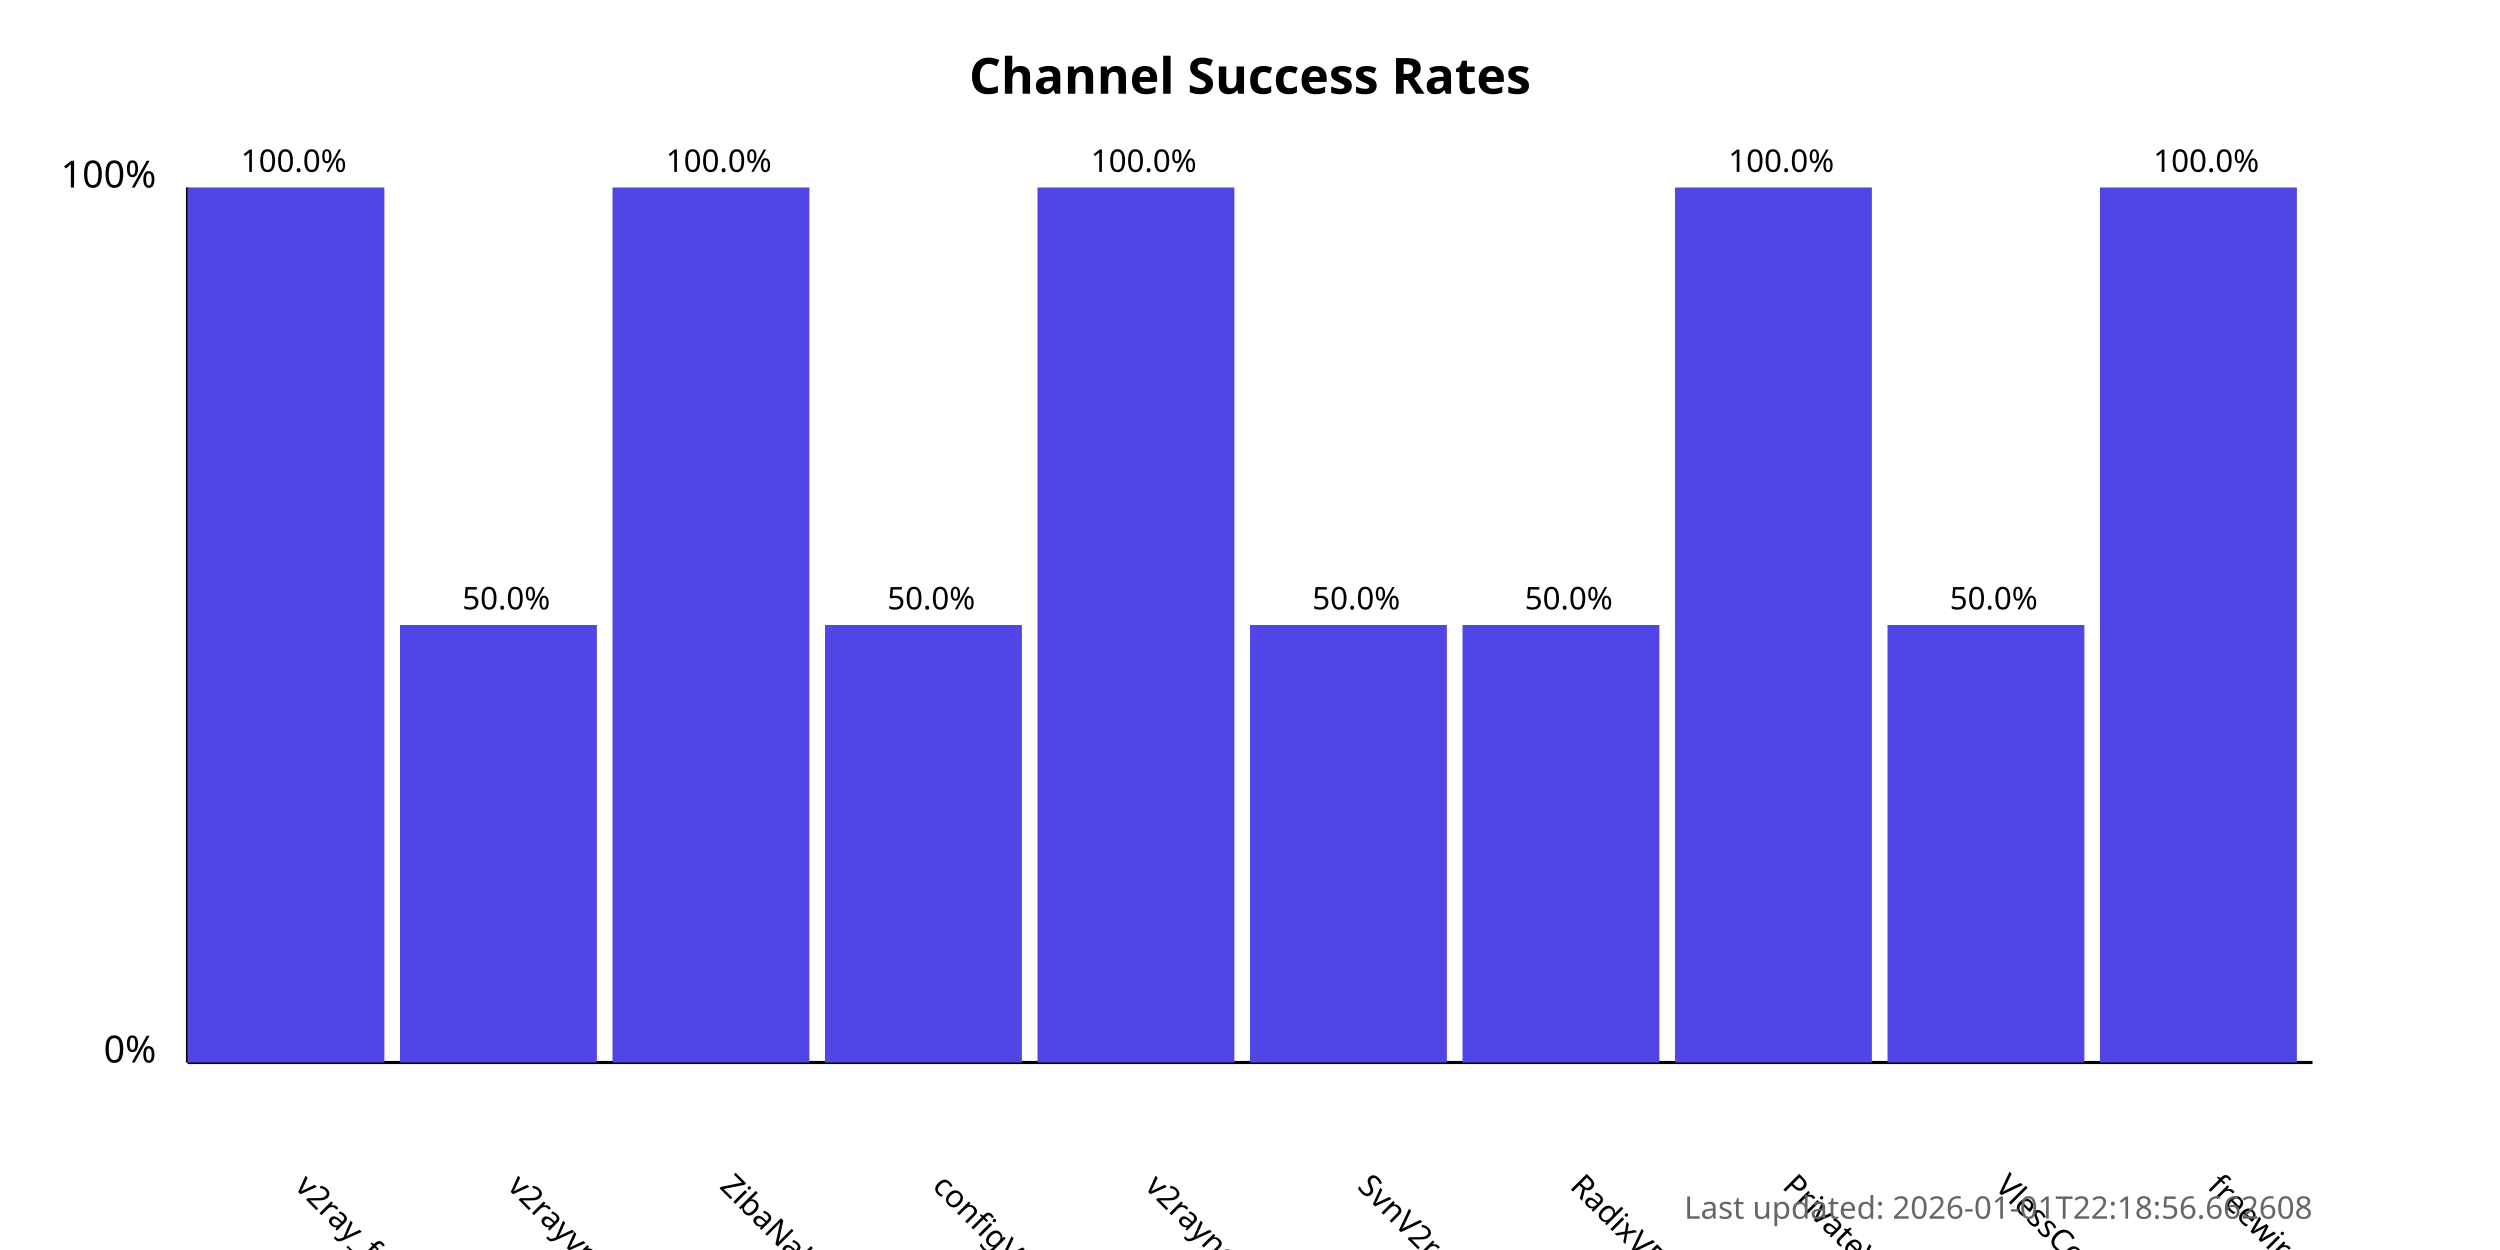
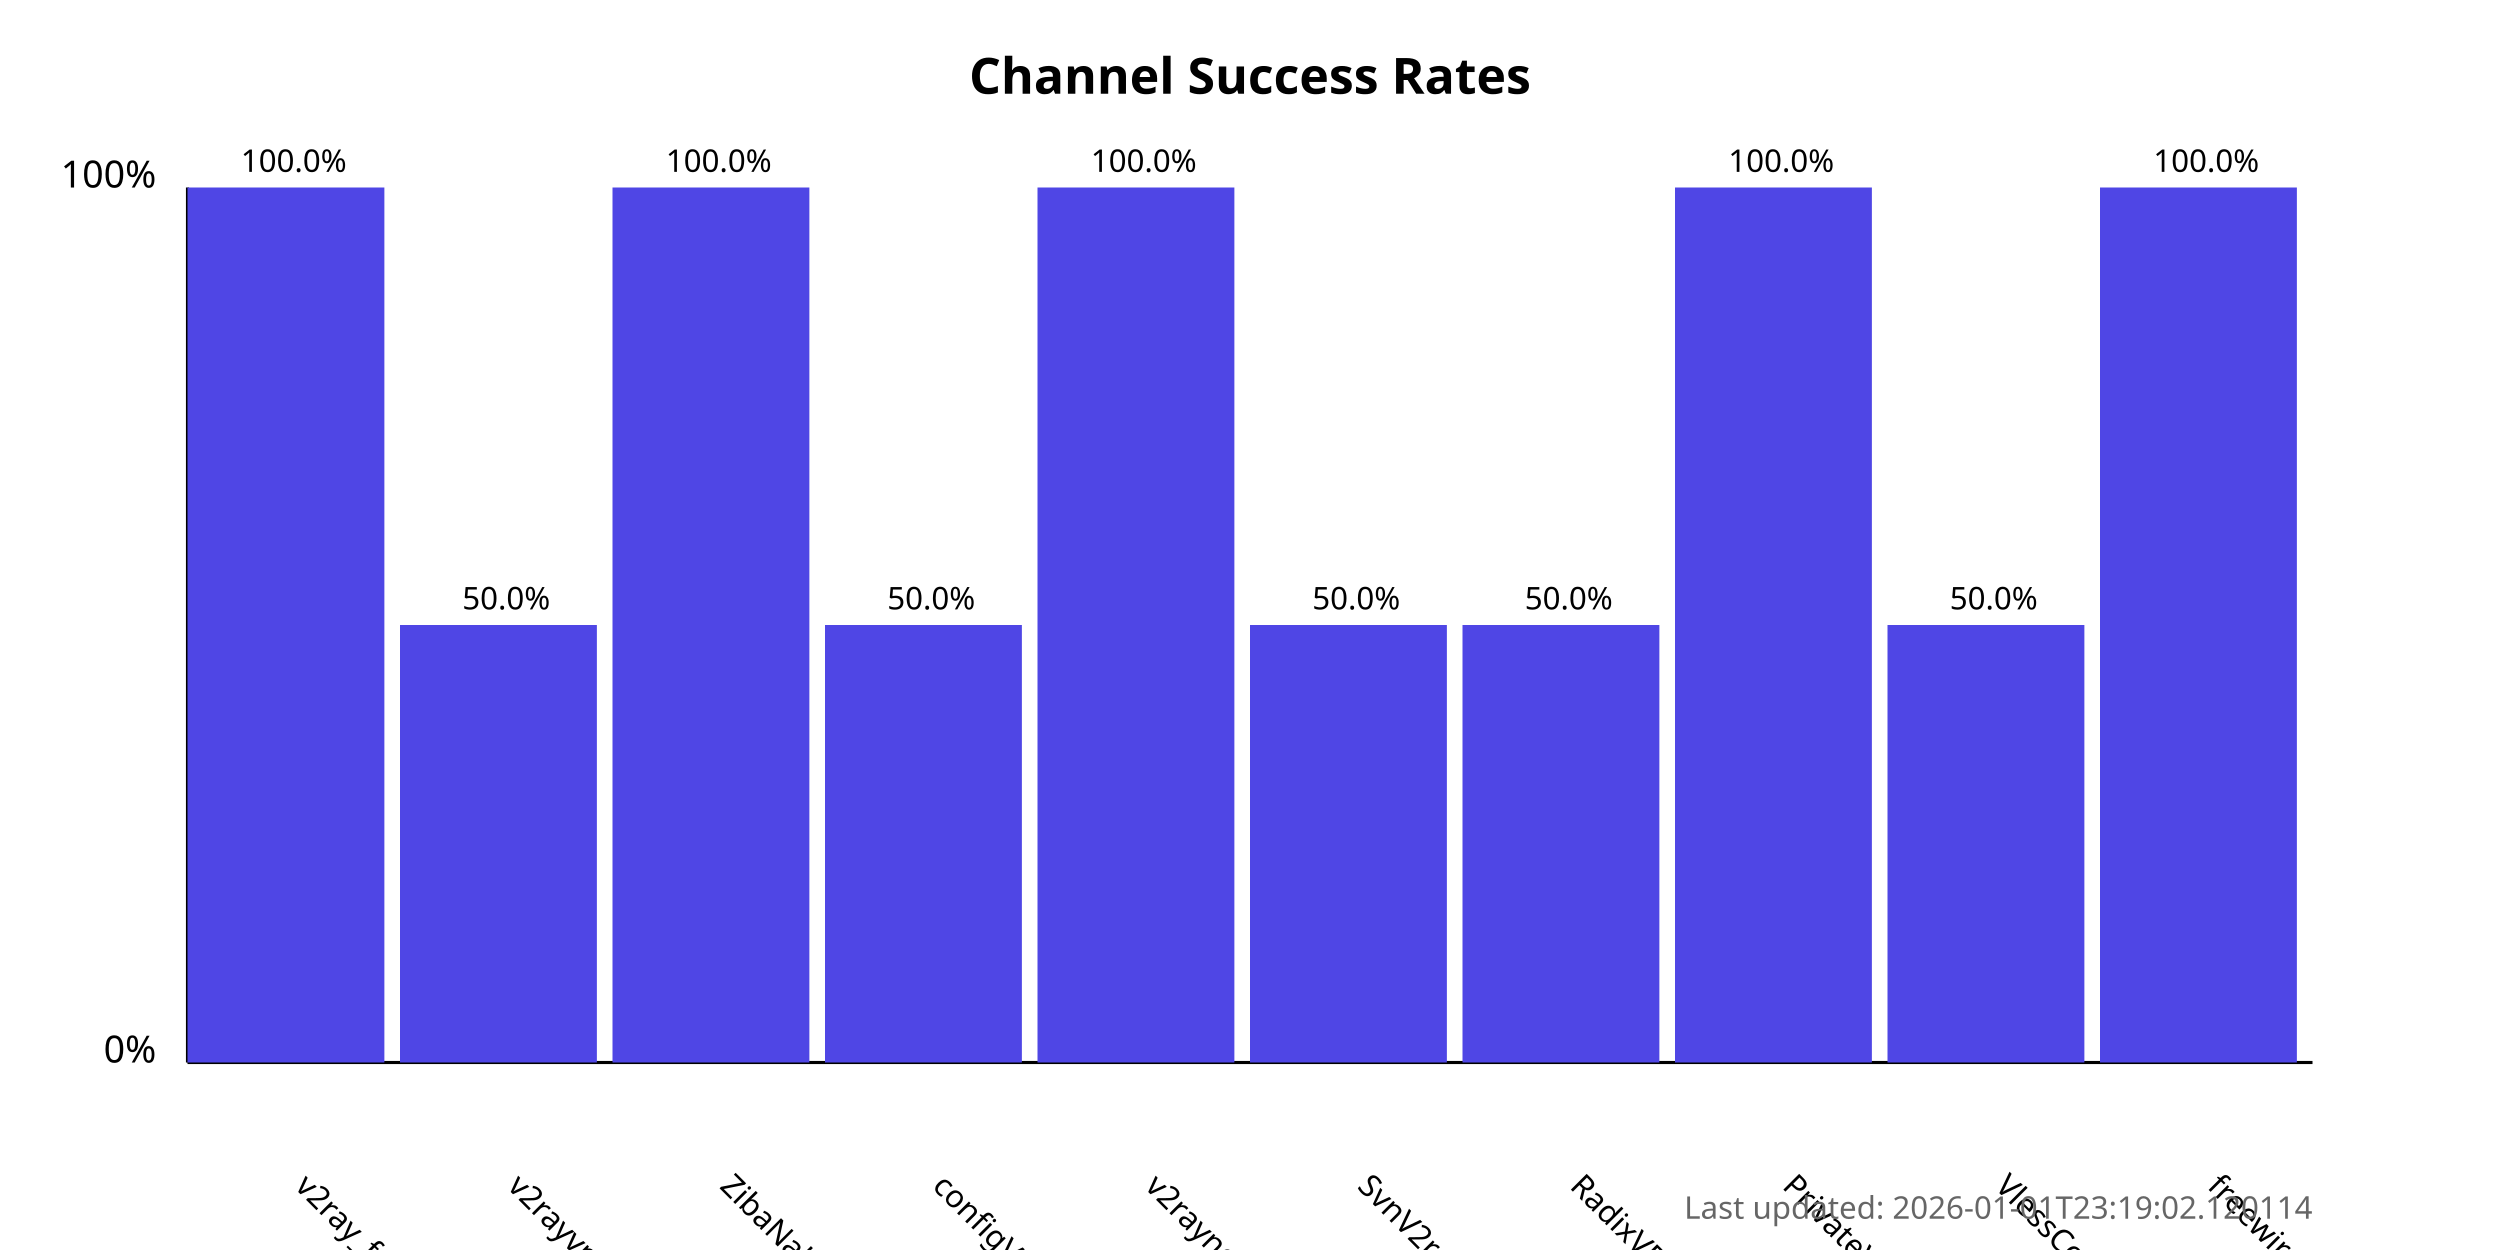
<svg xmlns="http://www.w3.org/2000/svg" width="800" height="400">
  <style>
            .chart-title { font: bold 16px sans-serif; }
            .axis-label { font: 12px sans-serif; }
            .tick-label { font: 10px sans-serif; }
            .bar { fill: #4f46e5; }
            .bar:hover { fill: #6366f1; }
            .timestamp { font: 10px sans-serif; fill: #666; }
        </style>
  <text x="400.0" y="30" text-anchor="middle" class="chart-title">
            Channel Success Rates
        </text>
  <line x1="60" y1="340" x2="60" y2="60" stroke="black" stroke-width="1" />
  <line x1="60" y1="340" x2="740" y2="340" stroke="black" stroke-width="1" />
  <text x="50" y="340" text-anchor="end" class="axis-label">0%</text>
  <text x="50" y="60" text-anchor="end" class="axis-label">100%</text>
  <g>
    <rect x="60" y="60.0" width="63.0" height="280.0" class="bar" />
    <text x="94.0" y="380" transform="rotate(45, 94.0, 380)" text-anchor="start" class="tick-label">
                v2ray_free_conf
            </text>
    <text x="94.0" y="55.0" text-anchor="middle" class="tick-label">
                100.0%
            </text>
  </g>
  <g>
    <rect x="128.0" y="200.0" width="63.0" height="140.0" class="bar" />
    <text x="162.0" y="380" transform="rotate(45, 162.0, 380)" text-anchor="start" class="tick-label">
                v2rayvpno
            </text>
    <text x="162.0" y="195.0" text-anchor="middle" class="tick-label">
                50.0%
            </text>
  </g>
  <g>
    <rect x="196.0" y="60.0" width="63.0" height="280.0" class="bar" />
    <text x="230.0" y="380" transform="rotate(45, 230.0, 380)" text-anchor="start" class="tick-label">
                ZibaNabz
            </text>
    <text x="230.0" y="55.0" text-anchor="middle" class="tick-label">
                100.0%
            </text>
  </g>
  <g>
    <rect x="264.0" y="200.0" width="63.0" height="140.0" class="bar" />
    <text x="298.0" y="380" transform="rotate(45, 298.0, 380)" text-anchor="start" class="tick-label">
                configV2rayForFree
            </text>
    <text x="298.0" y="195.0" text-anchor="middle" class="tick-label">
                50.0%
            </text>
  </g>
  <g>
    <rect x="332.0" y="60.0" width="63.0" height="280.0" class="bar" />
    <text x="366.0" y="380" transform="rotate(45, 366.0, 380)" text-anchor="start" class="tick-label">
                v2rayngvpn
            </text>
    <text x="366.0" y="55.0" text-anchor="middle" class="tick-label">
                100.0%
            </text>
  </g>
  <g>
    <rect x="400.0" y="200.0" width="63.0" height="140.0" class="bar" />
    <text x="434.0" y="380" transform="rotate(45, 434.0, 380)" text-anchor="start" class="tick-label">
                SvnV2ray
            </text>
    <text x="434.0" y="195.0" text-anchor="middle" class="tick-label">
                50.0%
            </text>
  </g>
  <g>
    <rect x="468.0" y="200.0" width="63.0" height="140.0" class="bar" />
    <text x="502.0" y="380" transform="rotate(45, 502.0, 380)" text-anchor="start" class="tick-label">
                RadixVPN
            </text>
    <text x="502.0" y="195.0" text-anchor="middle" class="tick-label">
                50.0%
            </text>
  </g>
  <g>
    <rect x="536.0" y="60.0" width="63.0" height="280.0" class="bar" />
    <text x="570.0" y="380" transform="rotate(45, 570.0, 380)" text-anchor="start" class="tick-label">
                PrivateVPNs
            </text>
    <text x="570.0" y="55.0" text-anchor="middle" class="tick-label">
                100.0%
            </text>
  </g>
  <g>
    <rect x="604.0" y="200.0" width="63.0" height="140.0" class="bar" />
    <text x="638.0" y="380" transform="rotate(45, 638.0, 380)" text-anchor="start" class="tick-label">
                VlessConfig
            </text>
    <text x="638.0" y="195.0" text-anchor="middle" class="tick-label">
                50.0%
            </text>
  </g>
  <g>
    <rect x="672.0" y="60.0" width="63.0" height="280.0" class="bar" />
    <text x="706.0" y="380" transform="rotate(45, 706.0, 380)" text-anchor="start" class="tick-label">
                freewireguard
            </text>
    <text x="706.0" y="55.0" text-anchor="middle" class="tick-label">
                100.0%
            </text>
  </g>
  <text x="740" y="390" text-anchor="end" class="timestamp">
-             Last updated: 2026-01-01T22:18:56.662608
+             Last updated: 2026-01-01T23:19:02.120114
        </text>
</svg>
